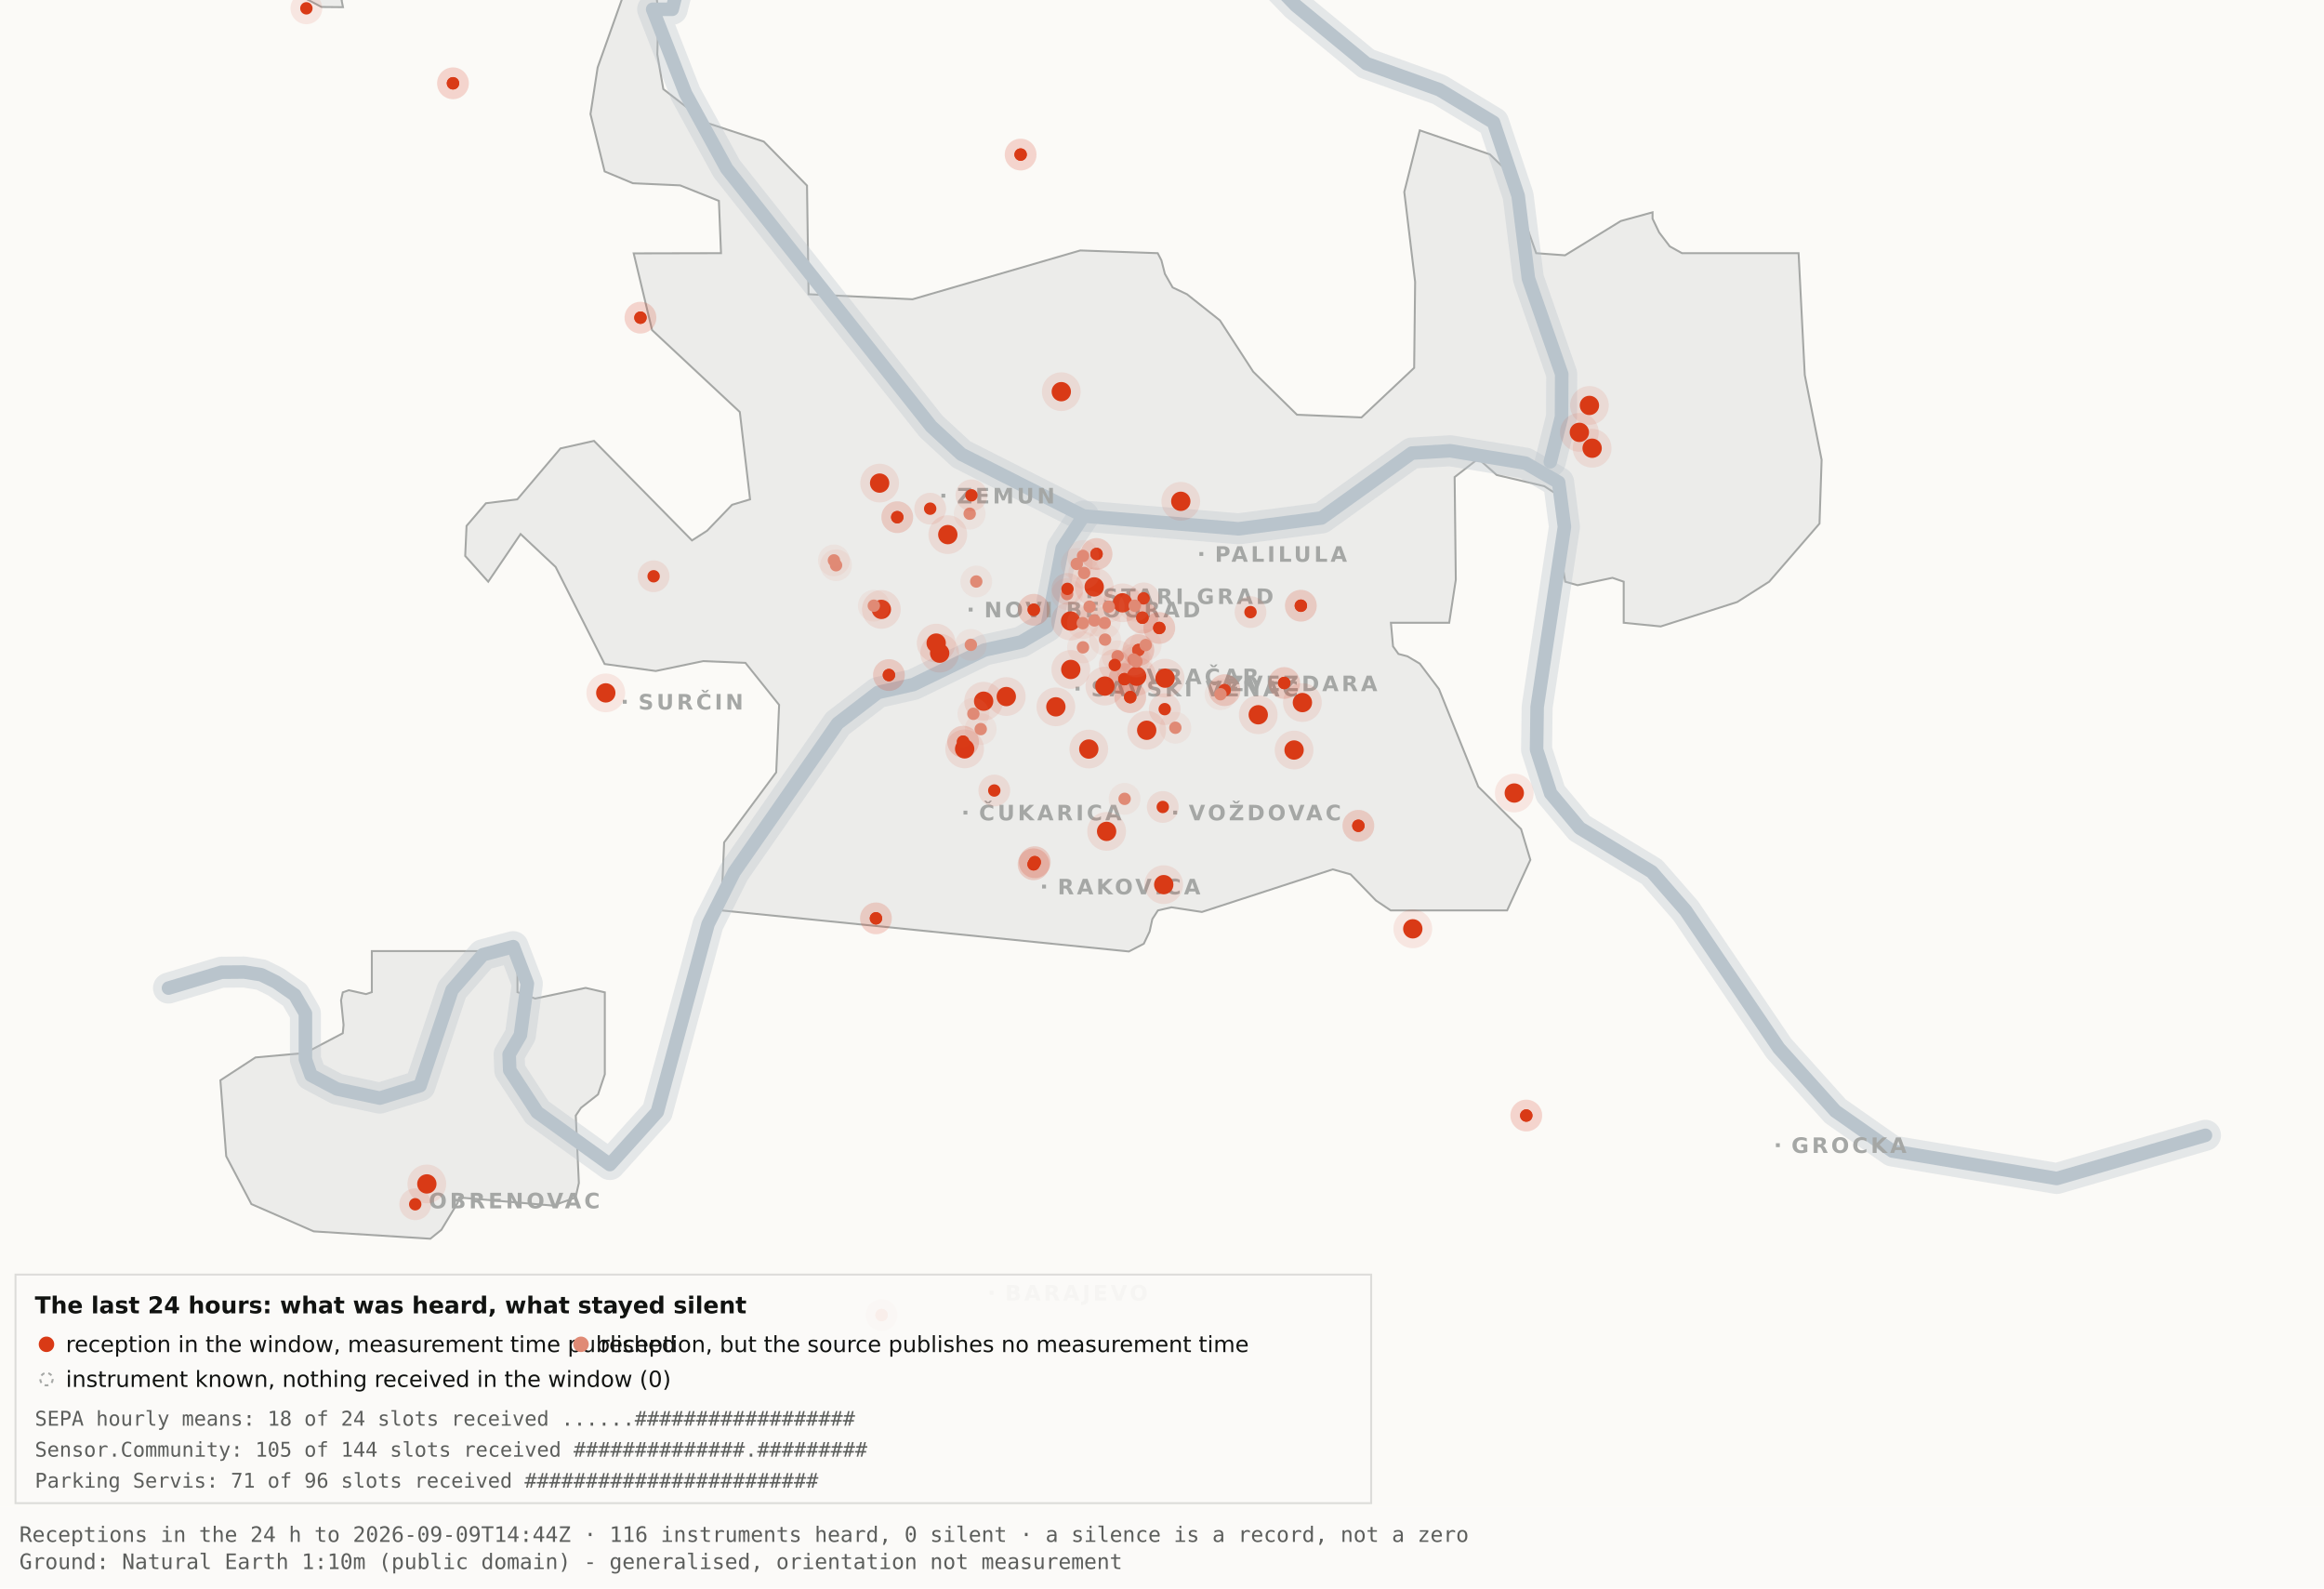
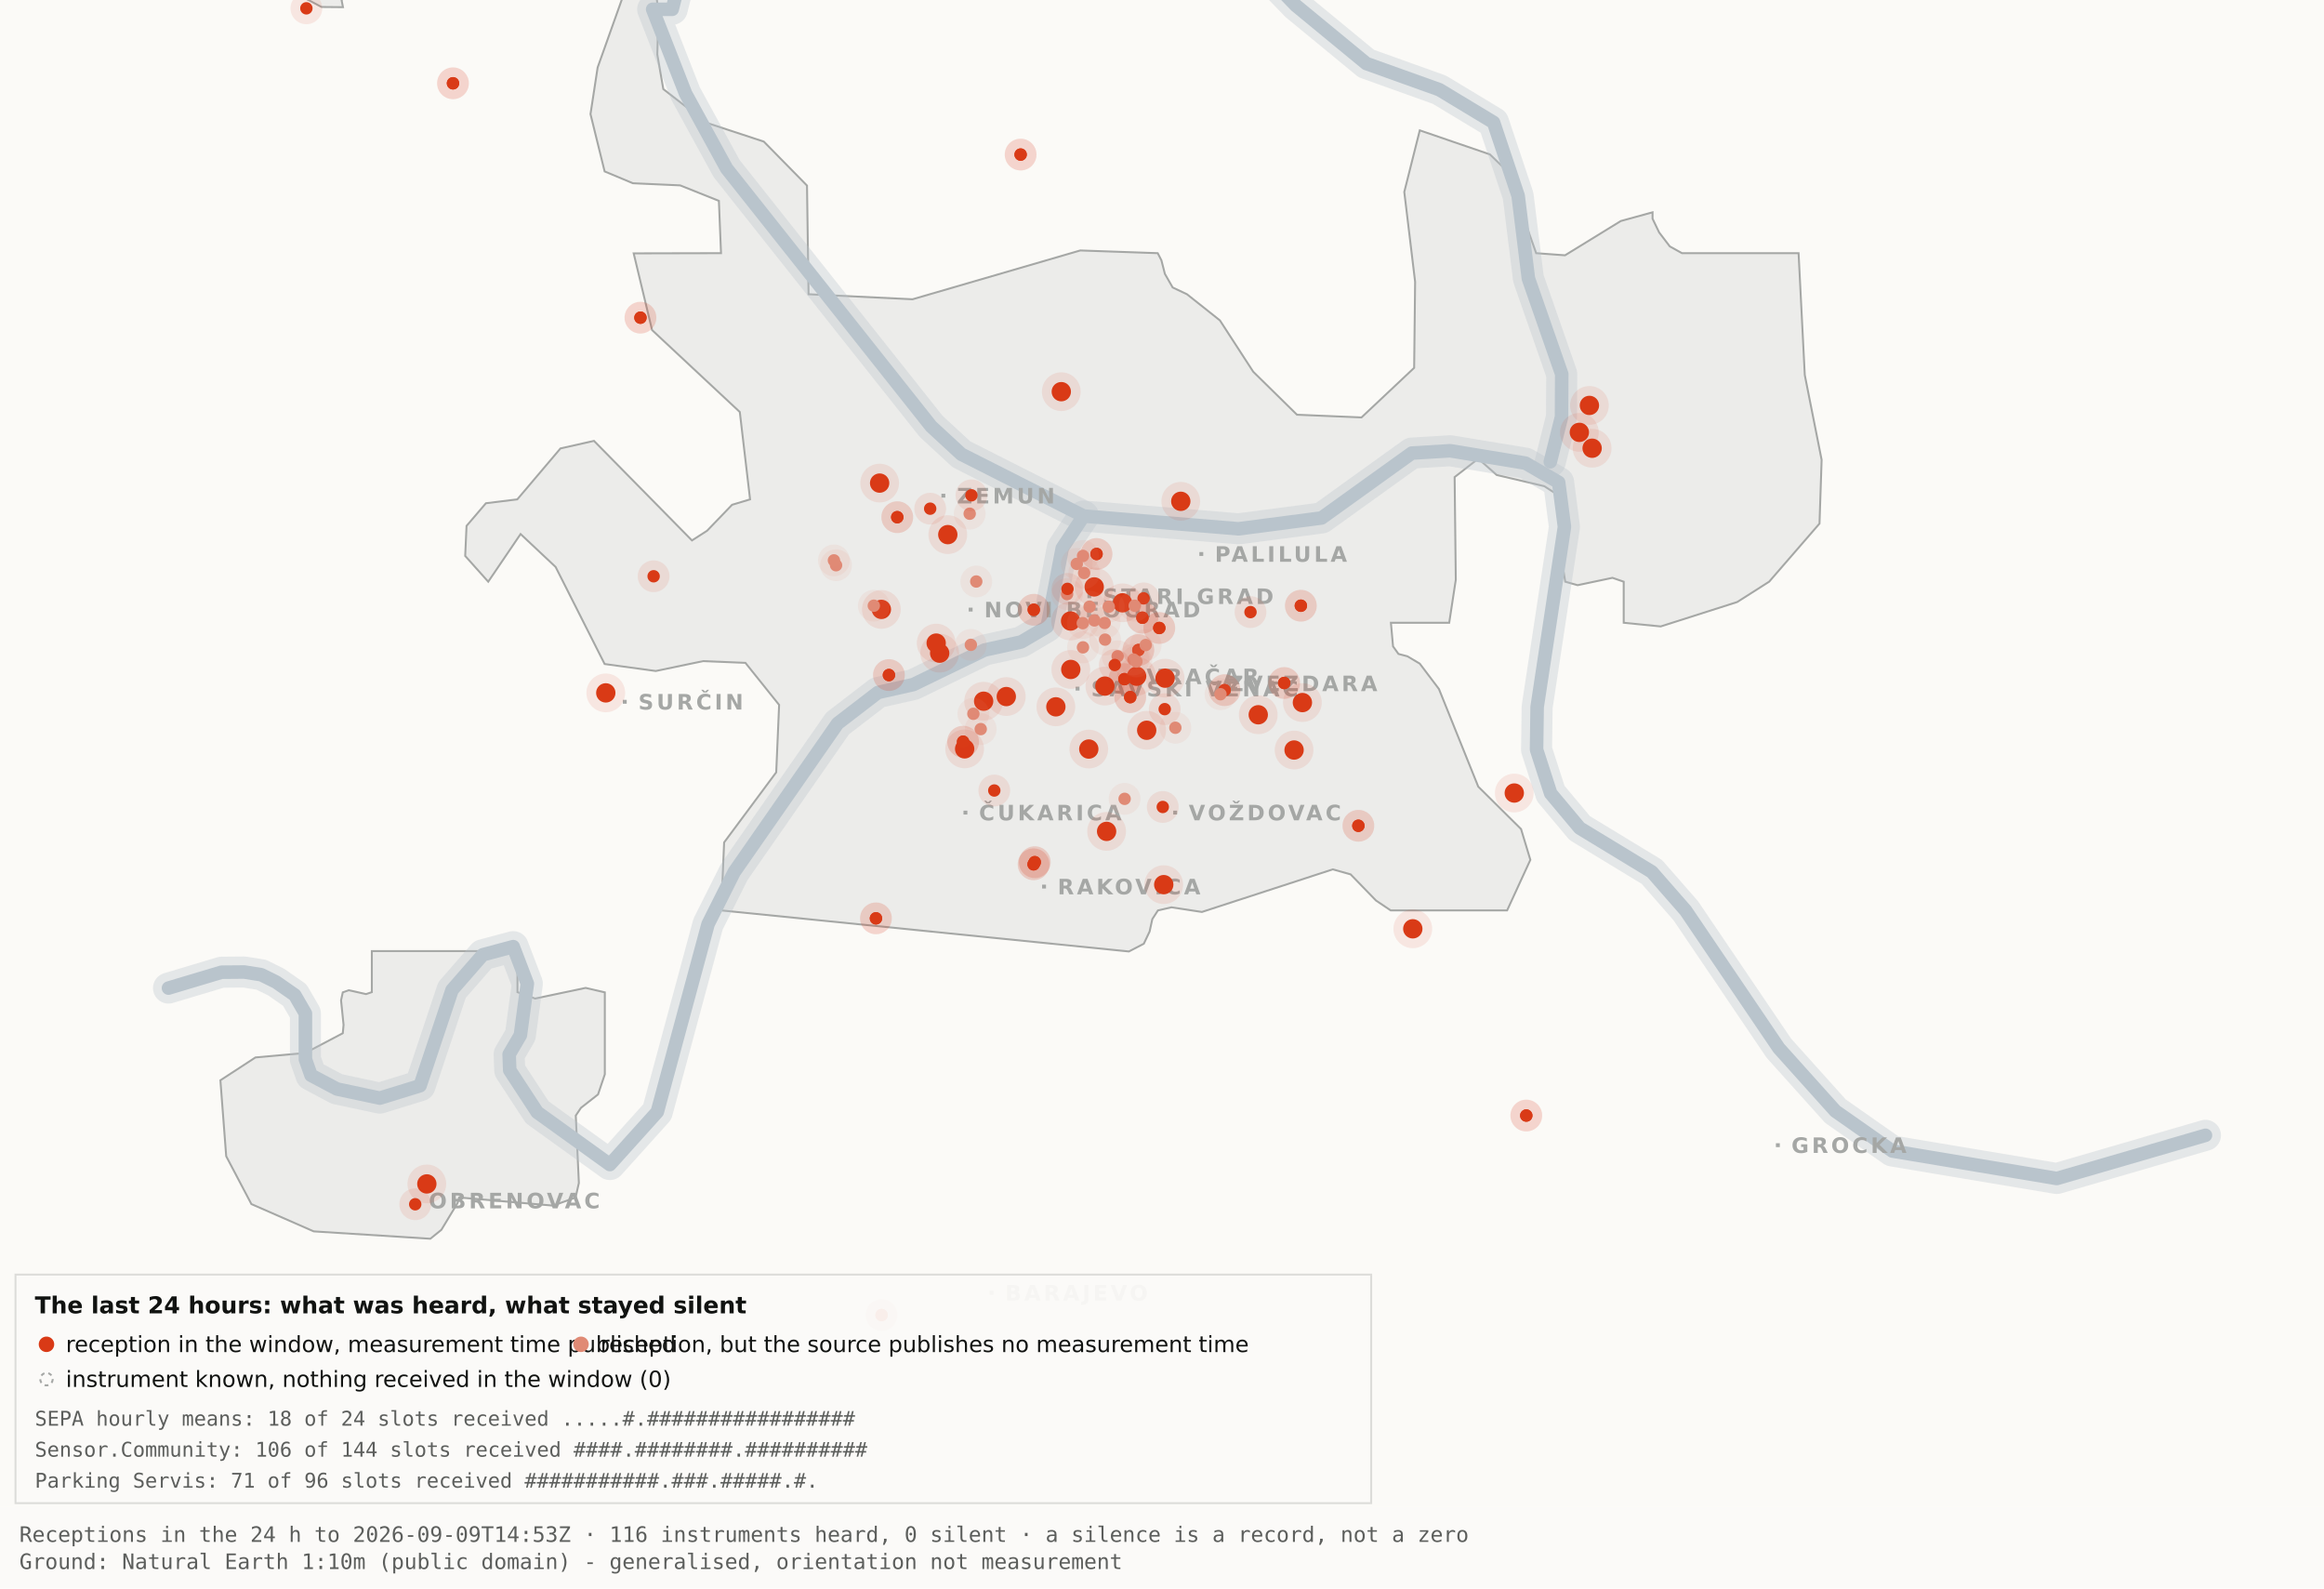
<svg xmlns="http://www.w3.org/2000/svg" viewBox="0 0 1200 820" width="1200" height="820" role="img" aria-label="Map 3 - The last 24 hours">
  <rect x="0" y="0" width="1200" height="820" fill="#fbfaf7" />
  <path d="M192.0,-34.8 L192.1,-17.6 L189.5,-19.9 L182.4,-10.7 L176.4,0.2 L177.1,3.7 L166.0,3.6 L138.0,-11.3 L131.8,-17.6 L130.3,-34.7 L134.1,-45.9 L158.3,-76.4 L166.7,-82.3 L177.1,-81.2 L183.0,-72.1 L192.0,-34.8 Z" fill="#ececea" stroke="#a5a7a5" stroke-width="1" fill-rule="evenodd" />
  <path d="M417.5,151.9 L471.2,154.5 L557.8,129.3 L597.8,130.7 L599.7,134.4 L601.5,141.4 L605.5,148.4 L612.9,151.9 L629.9,165.4 L647.1,191.9 L669.7,214.1 L703.0,215.5 L730.2,189.9 L730.7,145.5 L725.1,99.1 L733.1,67.3 L769.3,79.7 L778.2,88.3 L793.2,130.7 L808.1,131.8 L836.9,114.1 L853.3,109.6 L853.3,112.9 L856.7,120.0 L862.2,127.2 L868.5,130.7 L928.7,130.7 L931.9,193.6 L940.6,237.4 L939.5,270.3 L913.5,300.3 L897.0,310.8 L857.5,323.4 L838.4,321.5 L838.4,300.3 L832.6,298.3 L814.6,302.1 L808.2,300.3 L806.9,292.0 L809.7,266.1 L808.2,258.0 L797.4,251.0 L772.8,245.2 L763.3,236.8 L751.1,246.3 L751.7,299.3 L748.3,321.5 L718.2,321.5 L719.3,333.7 L722.1,337.6 L726.7,338.8 L733.1,342.6 L743.0,355.7 L763.3,406.1 L785.4,428.0 L790.2,443.9 L778.2,470.0 L718.1,470.0 L710.5,464.9 L697.4,451.4 L688.2,448.8 L620.6,470.8 L604.9,468.4 L597.9,470.0 L595.0,474.5 L593.6,480.9 L590.6,487.2 L582.9,491.2 L372.4,470.0 L373.9,434.9 L400.8,398.7 L402.3,363.9 L384.9,342.2 L363.1,341.3 L338.6,346.4 L312.2,342.8 L286.9,292.7 L268.8,275.7 L252.1,300.3 L240.2,287.0 L240.9,271.5 L250.9,259.8 L267.1,257.8 L289.4,231.5 L306.7,227.6 L357.3,279.0 L365.1,274.0 L378.0,260.6 L387.3,257.8 L382.0,212.7 L336.7,170.4 L327.2,130.8 L372.3,130.7 L371.2,103.7 L351.2,95.7 L326.8,94.6 L312.2,88.5 L304.9,58.9 L308.6,34.8 L327.3,-17.7 L337.9,-11.0 L340.0,6.7 L339.4,28.1 L342.5,46.0 L364.9,63.4 L394.4,73.1 L416.7,95.8 L417.5,151.9 Z" fill="#ececea" stroke="#a5a7a5" stroke-width="1" fill-rule="evenodd" />
  <path d="M267.2,512.2 L276.3,515.5 L302.4,510.0 L312.3,512.3 L312.3,554.6 L308.8,565.0 L300.0,571.9 L297.3,575.9 L298.9,610.7 L297.2,618.2 L285.6,622.4 L237.1,618.2 L236.3,621.0 L227.9,634.9 L222.2,639.5 L162.0,635.7 L129.8,621.6 L116.8,596.9 L113.8,557.7 L131.9,545.9 L157.6,543.6 L177.0,533.4 L177.4,529.1 L176.1,516.4 L177.0,512.3 L180.1,511.2 L189.0,513.2 L192.0,512.2 L192.0,491.0 L267.2,491.0 L267.2,512.2 Z" fill="#ececea" stroke="#a5a7a5" stroke-width="1" fill-rule="evenodd" />
  <path d="M87.0,510.1 L114.4,501.9 L126.1,501.8 L134.9,503.2 L142.6,507.0 L152.2,513.7 L157.7,523.2 L157.7,546.9 L160.6,555.1 L174.0,562.2 L196.1,566.9 L216.9,560.5 L233.4,511.1 L249.3,492.9 L265.0,488.7 L272.3,507.8 L268.7,534.4 L262.9,544.3 L263.2,552.5 L277.4,574.2 L314.9,601.2 L339.4,574.0 L365.6,477.1 L379.1,450.2 L432.5,373.5 L453.3,357.5 L471.6,353.4 L508.3,335.6 L527.3,331.4 L540.7,323.5 L548.5,283.0 L559.5,266.4" fill="none" stroke="#b9c4cc" stroke-width="16" stroke-opacity="0.35" stroke-linejoin="round" stroke-linecap="round" />
  <path d="M411.7,-177.5 L426.7,-103.9 L394.7,-58.3 L355.0,-26.6 L347.1,4.8 L337.0,4.8 L354.0,48.3 L375.2,87.0 L480.8,220.1 L496.4,234.5 L559.5,266.4 L639.5,273.0 L682.4,267.4 L729.0,233.9 L748.8,232.7 L787.7,239.1 L804.8,249.0 L807.8,272.0 L793.7,365.0 L793.4,387.0 L800.7,409.6 L815.7,427.5 L852.9,450.1 L870.4,470.1 L918.5,541.1 L947.7,573.6 L977.1,594.2 L1062.0,608.4 L1138.8,586.1" fill="none" stroke="#b9c4cc" stroke-width="16" stroke-opacity="0.35" stroke-linejoin="round" stroke-linecap="round" />
  <path d="M534.0,-142.1 L558.9,-95.2 L590.2,-64.2 L638.6,-28.7 L669.2,2.9 L705.5,32.8 L743.2,46.3 L771.2,63.2 L783.9,101.1 L789.2,143.8 L806.4,193.1 L806.3,215.2 L800.5,238.4" fill="none" stroke="#b9c4cc" stroke-width="16" stroke-opacity="0.35" stroke-linejoin="round" stroke-linecap="round" />
  <path d="M87.0,510.1 L114.4,501.9 L126.1,501.8 L134.9,503.2 L142.6,507.0 L152.2,513.7 L157.7,523.2 L157.7,546.9 L160.6,555.1 L174.0,562.2 L196.1,566.9 L216.9,560.5 L233.4,511.1 L249.3,492.9 L265.0,488.7 L272.3,507.8 L268.7,534.4 L262.9,544.3 L263.2,552.5 L277.4,574.2 L314.9,601.2 L339.4,574.0 L365.6,477.1 L379.1,450.2 L432.5,373.5 L453.3,357.5 L471.6,353.4 L508.3,335.6 L527.3,331.4 L540.7,323.5 L548.5,283.0 L559.5,266.4" fill="none" stroke="#b9c4cc" stroke-width="7" stroke-opacity="1" stroke-linejoin="round" stroke-linecap="round" />
  <path d="M411.7,-177.5 L426.7,-103.9 L394.7,-58.3 L355.0,-26.6 L347.1,4.8 L337.0,4.8 L354.0,48.3 L375.2,87.0 L480.8,220.1 L496.4,234.5 L559.5,266.4 L639.5,273.0 L682.4,267.4 L729.0,233.9 L748.8,232.7 L787.7,239.1 L804.8,249.0 L807.8,272.0 L793.7,365.0 L793.4,387.0 L800.7,409.6 L815.7,427.5 L852.9,450.1 L870.4,470.1 L918.5,541.1 L947.7,573.6 L977.1,594.2 L1062.0,608.4 L1138.8,586.1" fill="none" stroke="#b9c4cc" stroke-width="7" stroke-opacity="1" stroke-linejoin="round" stroke-linecap="round" />
  <path d="M534.0,-142.1 L558.9,-95.2 L590.2,-64.2 L638.6,-28.7 L669.2,2.9 L705.5,32.8 L743.2,46.3 L771.2,63.2 L783.9,101.1 L789.2,143.8 L806.4,193.1 L806.3,215.2 L800.5,238.4" fill="none" stroke="#b9c4cc" stroke-width="7" stroke-opacity="1" stroke-linejoin="round" stroke-linecap="round" />
  <rect x="561.5" y="306.8" width="2" height="2" fill="#a5a7a5" />
  <text x="569.5" y="311.8" font-family="Carlito, DejaVu Sans, Arial, sans-serif" font-size="11" font-weight="600" letter-spacing="1.5" fill="#a5a7a5">STARI GRAD</text>
  <rect x="584.0" y="348.2" width="2" height="2" fill="#a5a7a5" />
  <text x="592.0" y="353.2" font-family="Carlito, DejaVu Sans, Arial, sans-serif" font-size="11" font-weight="600" letter-spacing="1.5" fill="#a5a7a5">VRAČAR</text>
  <rect x="555.4" y="354.5" width="2" height="2" fill="#a5a7a5" />
  <text x="563.4" y="359.5" font-family="Carlito, DejaVu Sans, Arial, sans-serif" font-size="11" font-weight="600" letter-spacing="1.5" fill="#a5a7a5">SAVSKI VENAC</text>
  <rect x="500.2" y="313.7" width="2" height="2" fill="#a5a7a5" />
  <text x="508.2" y="318.7" font-family="Carlito, DejaVu Sans, Arial, sans-serif" font-size="11" font-weight="600" letter-spacing="1.5" fill="#a5a7a5">NOVI BEOGRAD</text>
  <rect x="486.1" y="254.9" width="2" height="2" fill="#a5a7a5" />
  <text x="494.1" y="259.9" font-family="Carlito, DejaVu Sans, Arial, sans-serif" font-size="11" font-weight="600" letter-spacing="1.5" fill="#a5a7a5">ZEMUN</text>
  <rect x="619.3" y="285.0" width="2" height="2" fill="#a5a7a5" />
  <text x="627.3" y="290.0" font-family="Carlito, DejaVu Sans, Arial, sans-serif" font-size="11" font-weight="600" letter-spacing="1.5" fill="#a5a7a5">PALILULA</text>
  <rect x="626.1" y="351.8" width="2" height="2" fill="#a5a7a5" />
  <text x="634.1" y="356.8" font-family="Carlito, DejaVu Sans, Arial, sans-serif" font-size="11" font-weight="600" letter-spacing="1.5" fill="#a5a7a5">ZVEZDARA</text>
  <rect x="605.8" y="418.5" width="2" height="2" fill="#a5a7a5" />
  <text x="613.8" y="423.5" font-family="Carlito, DejaVu Sans, Arial, sans-serif" font-size="11" font-weight="600" letter-spacing="1.5" fill="#a5a7a5">VOŽDOVAC</text>
  <rect x="497.5" y="418.5" width="2" height="2" fill="#a5a7a5" />
  <text x="505.5" y="423.5" font-family="Carlito, DejaVu Sans, Arial, sans-serif" font-size="11" font-weight="600" letter-spacing="1.5" fill="#a5a7a5">ČUKARICA</text>
  <rect x="538.1" y="456.7" width="2" height="2" fill="#a5a7a5" />
  <text x="546.1" y="461.7" font-family="Carlito, DejaVu Sans, Arial, sans-serif" font-size="11" font-weight="600" letter-spacing="1.5" fill="#a5a7a5">RAKOVICA</text>
  <rect x="321.6" y="361.3" width="2" height="2" fill="#a5a7a5" />
  <text x="329.6" y="366.3" font-family="Carlito, DejaVu Sans, Arial, sans-serif" font-size="11" font-weight="600" letter-spacing="1.5" fill="#a5a7a5">SURČIN</text>
  <rect x="917.0" y="590.2" width="2" height="2" fill="#a5a7a5" />
  <text x="925.0" y="595.2" font-family="Carlito, DejaVu Sans, Arial, sans-serif" font-size="11" font-weight="600" letter-spacing="1.5" fill="#a5a7a5">GROCKA</text>
  <rect x="213.4" y="618.8" width="2" height="2" fill="#a5a7a5" />
  <text x="221.4" y="623.8" font-family="Carlito, DejaVu Sans, Arial, sans-serif" font-size="11" font-weight="600" letter-spacing="1.5" fill="#a5a7a5">OBRENOVAC</text>
  <rect x="511.0" y="666.4" width="2" height="2" fill="#a5a7a5" />
  <text x="519.0" y="671.4" font-family="Carlito, DejaVu Sans, Arial, sans-serif" font-size="11" font-weight="600" letter-spacing="1.5" fill="#a5a7a5">BARAJEVO</text>
  <rect x="727.5" y="876.2" width="2" height="2" fill="#a5a7a5" />
  <text x="735.5" y="881.2" font-family="Carlito, DejaVu Sans, Arial, sans-serif" font-size="11" font-weight="600" letter-spacing="1.5" fill="#a5a7a5">SOPOT</text>
  <circle cx="507.9" cy="362.0" r="10" fill="#D93A16" fill-opacity=".10" />
  <circle cx="507.9" cy="362.0" r="5" fill="#D93A16" />
  <circle cx="519.6" cy="359.6" r="10" fill="#D93A16" fill-opacity=".10" />
  <circle cx="519.6" cy="359.6" r="5" fill="#D93A16" />
  <circle cx="498.1" cy="386.6" r="10" fill="#D93A16" fill-opacity=".10" />
  <circle cx="498.1" cy="386.6" r="5" fill="#D93A16" />
  <circle cx="552.8" cy="320.6" r="10" fill="#D93A16" fill-opacity=".10" />
  <circle cx="552.8" cy="320.6" r="5" fill="#D93A16" />
  <circle cx="455.1" cy="314.6" r="10" fill="#D93A16" fill-opacity=".10" />
  <circle cx="455.1" cy="314.6" r="5" fill="#D93A16" />
  <circle cx="548.0" cy="202.2" r="10" fill="#D93A16" fill-opacity=".10" />
  <circle cx="548.0" cy="202.2" r="5" fill="#D93A16" />
  <circle cx="579.6" cy="311.2" r="10" fill="#D93A16" fill-opacity=".10" />
  <circle cx="579.6" cy="311.2" r="5" fill="#D93A16" />
  <circle cx="592.1" cy="377.0" r="10" fill="#D93A16" fill-opacity=".10" />
  <circle cx="592.1" cy="377.0" r="5" fill="#D93A16" />
  <circle cx="562.2" cy="386.7" r="10" fill="#D93A16" fill-opacity=".10" />
  <circle cx="562.2" cy="386.7" r="5" fill="#D93A16" />
  <circle cx="570.5" cy="354.2" r="10" fill="#D93A16" fill-opacity=".10" />
  <circle cx="570.5" cy="354.2" r="5" fill="#D93A16" />
  <circle cx="600.9" cy="456.7" r="10" fill="#D93A16" fill-opacity=".10" />
  <circle cx="600.9" cy="456.7" r="5" fill="#D93A16" />
  <circle cx="609.7" cy="258.8" r="10" fill="#D93A16" fill-opacity=".10" />
  <circle cx="609.7" cy="258.8" r="5" fill="#D93A16" />
  <circle cx="729.5" cy="479.5" r="10" fill="#D93A16" fill-opacity=".10" />
  <circle cx="729.5" cy="479.5" r="5" fill="#D93A16" />
  <circle cx="672.5" cy="362.7" r="10" fill="#D93A16" fill-opacity=".10" />
  <circle cx="672.5" cy="362.7" r="5" fill="#D93A16" />
  <circle cx="552.9" cy="345.6" r="10" fill="#D93A16" fill-opacity=".10" />
  <circle cx="552.9" cy="345.6" r="5" fill="#D93A16" />
  <circle cx="485.2" cy="337.2" r="10" fill="#D93A16" fill-opacity=".10" />
  <circle cx="485.2" cy="337.2" r="5" fill="#D93A16" />
  <circle cx="220.4" cy="611.2" r="10" fill="#D93A16" fill-opacity=".10" />
  <circle cx="220.4" cy="611.2" r="5" fill="#D93A16" />
  <circle cx="483.4" cy="332.0" r="10" fill="#D93A16" fill-opacity=".10" />
  <circle cx="483.4" cy="332.0" r="5" fill="#D93A16" />
  <circle cx="820.7" cy="209.3" r="10" fill="#D93A16" fill-opacity=".10" />
  <circle cx="820.7" cy="209.3" r="5" fill="#D93A16" />
  <circle cx="815.5" cy="223.2" r="10" fill="#D93A16" fill-opacity=".10" />
  <circle cx="815.5" cy="223.2" r="5" fill="#D93A16" />
  <circle cx="822.1" cy="231.4" r="10" fill="#D93A16" fill-opacity=".10" />
  <circle cx="822.1" cy="231.4" r="5" fill="#D93A16" />
  <circle cx="571.4" cy="429.2" r="10" fill="#D93A16" fill-opacity=".10" />
  <circle cx="571.4" cy="429.2" r="5" fill="#D93A16" />
  <circle cx="565.0" cy="303.0" r="10" fill="#D93A16" fill-opacity=".10" />
  <circle cx="565.0" cy="303.0" r="5" fill="#D93A16" />
  <circle cx="668.2" cy="387.2" r="10" fill="#D93A16" fill-opacity=".10" />
  <circle cx="668.2" cy="387.2" r="5" fill="#D93A16" />
  <circle cx="312.8" cy="357.7" r="10" fill="#D93A16" fill-opacity=".10" />
  <circle cx="312.8" cy="357.7" r="5" fill="#D93A16" />
  <circle cx="545.2" cy="364.9" r="10" fill="#D93A16" fill-opacity=".10" />
  <circle cx="545.2" cy="364.9" r="5" fill="#D93A16" />
  <circle cx="781.9" cy="409.4" r="10" fill="#D93A16" fill-opacity=".10" />
  <circle cx="781.9" cy="409.4" r="5" fill="#D93A16" />
  <circle cx="586.9" cy="349.1" r="10" fill="#D93A16" fill-opacity=".10" />
  <circle cx="586.9" cy="349.1" r="5" fill="#D93A16" />
  <circle cx="601.6" cy="350.1" r="10" fill="#D93A16" fill-opacity=".10" />
  <circle cx="601.6" cy="350.1" r="5" fill="#D93A16" />
  <circle cx="649.7" cy="369.0" r="10" fill="#D93A16" fill-opacity=".10" />
  <circle cx="649.7" cy="369.0" r="5" fill="#D93A16" />
  <circle cx="489.4" cy="276.0" r="10" fill="#D93A16" fill-opacity=".10" />
  <circle cx="489.4" cy="276.0" r="5" fill="#D93A16" />
  <circle cx="454.2" cy="249.4" r="10" fill="#D93A16" fill-opacity=".10" />
  <circle cx="454.2" cy="249.4" r="5" fill="#D93A16" />
  <circle cx="533.7" cy="446.2" r="8.2" fill="#D93A16" fill-opacity=".10" />
  <circle cx="533.7" cy="446.2" r="3.2" fill="#D93A16" />
  <circle cx="533.7" cy="446.2" r="8.2" fill="#D93A16" fill-opacity=".10" />
  <circle cx="533.7" cy="446.2" r="3.2" fill="#D93A16" />
  <circle cx="534.3" cy="445.1" r="8.2" fill="#D93A16" fill-opacity=".10" />
  <circle cx="534.3" cy="445.1" r="3.2" fill="#D93A16" />
  <circle cx="534.3" cy="445.1" r="8.2" fill="#D93A16" fill-opacity=".10" />
  <circle cx="534.3" cy="445.1" r="3.2" fill="#D93A16" />
  <circle cx="497.3" cy="382.9" r="8.2" fill="#D93A16" fill-opacity=".10" />
  <circle cx="497.3" cy="382.9" r="3.2" fill="#D93A16" />
  <circle cx="497.3" cy="382.9" r="8.2" fill="#D93A16" fill-opacity=".10" />
  <circle cx="497.3" cy="382.9" r="3.2" fill="#D93A16" />
  <circle cx="330.7" cy="164.0" r="8.2" fill="#D93A16" fill-opacity=".10" />
  <circle cx="330.7" cy="164.0" r="3.2" fill="#D93A16" />
  <circle cx="330.7" cy="164.0" r="8.2" fill="#D93A16" fill-opacity=".10" />
  <circle cx="330.7" cy="164.0" r="3.2" fill="#D93A16" />
  <circle cx="583.6" cy="359.9" r="8.2" fill="#D93A16" fill-opacity=".10" />
  <circle cx="583.6" cy="359.9" r="3.2" fill="#D93A16" />
  <circle cx="583.6" cy="359.9" r="8.2" fill="#D93A16" fill-opacity=".10" />
  <circle cx="583.6" cy="359.9" r="3.2" fill="#D93A16" />
  <circle cx="663.1" cy="352.6" r="8.2" fill="#D93A16" fill-opacity=".10" />
  <circle cx="663.1" cy="352.6" r="3.2" fill="#D93A16" />
  <circle cx="663.1" cy="352.6" r="8.2" fill="#D93A16" fill-opacity=".10" />
  <circle cx="663.1" cy="352.6" r="3.2" fill="#D93A16" />
  <circle cx="601.4" cy="366.1" r="8.2" fill="#D93A16" fill-opacity=".10" />
  <circle cx="601.4" cy="366.1" r="3.2" fill="#D93A16" />
  <circle cx="214.4" cy="621.7" r="8.2" fill="#D93A16" fill-opacity=".10" />
  <circle cx="214.4" cy="621.7" r="3.2" fill="#D93A16" />
  <circle cx="463.3" cy="267.0" r="8.2" fill="#D93A16" fill-opacity=".10" />
  <circle cx="463.3" cy="267.0" r="3.2" fill="#D93A16" />
  <circle cx="463.3" cy="267.0" r="8.2" fill="#D93A16" fill-opacity=".10" />
  <circle cx="463.3" cy="267.0" r="3.2" fill="#D93A16" />
  <circle cx="600.4" cy="416.6" r="8.2" fill="#D93A16" fill-opacity=".10" />
  <circle cx="600.4" cy="416.6" r="3.2" fill="#D93A16" />
  <circle cx="671.7" cy="312.7" r="8.2" fill="#D93A16" fill-opacity=".10" />
  <circle cx="671.7" cy="312.7" r="3.2" fill="#D93A16" />
  <circle cx="671.7" cy="312.7" r="8.2" fill="#D93A16" fill-opacity=".10" />
  <circle cx="671.7" cy="312.7" r="3.2" fill="#D93A16" />
  <circle cx="587.8" cy="335.6" r="8.2" fill="#D93A16" fill-opacity=".10" />
  <circle cx="587.8" cy="335.6" r="3.2" fill="#D93A16" />
  <circle cx="587.8" cy="335.6" r="8.2" fill="#D93A16" fill-opacity=".10" />
  <circle cx="587.8" cy="335.6" r="3.2" fill="#D93A16" />
  <circle cx="455.2" cy="678.9" r="8.2" fill="#D93A16" fill-opacity=".10" />
  <circle cx="455.2" cy="678.9" r="3.2" fill="#D93A16" />
  <circle cx="455.2" cy="678.9" r="8.2" fill="#D93A16" fill-opacity=".10" />
  <circle cx="455.2" cy="678.9" r="3.2" fill="#D93A16" />
  <circle cx="590.5" cy="308.9" r="8.2" fill="#D93A16" fill-opacity=".10" />
  <circle cx="590.5" cy="308.9" r="3.2" fill="#D93A16" />
  <circle cx="598.6" cy="324.2" r="8.2" fill="#D93A16" fill-opacity=".10" />
  <circle cx="598.6" cy="324.2" r="3.2" fill="#D93A16" />
  <circle cx="598.6" cy="324.2" r="8.2" fill="#D93A16" fill-opacity=".10" />
  <circle cx="598.6" cy="324.2" r="3.2" fill="#D93A16" />
  <circle cx="233.9" cy="43.0" r="8.2" fill="#D93A16" fill-opacity=".10" />
  <circle cx="233.9" cy="43.0" r="3.2" fill="#D93A16" />
  <circle cx="233.9" cy="43.0" r="8.2" fill="#D93A16" fill-opacity=".10" />
  <circle cx="233.9" cy="43.0" r="3.2" fill="#D93A16" />
  <circle cx="566.2" cy="286.0" r="8.2" fill="#D93A16" fill-opacity=".10" />
  <circle cx="566.2" cy="286.0" r="3.2" fill="#D93A16" />
  <circle cx="566.2" cy="286.0" r="8.2" fill="#D93A16" fill-opacity=".10" />
  <circle cx="566.2" cy="286.0" r="3.2" fill="#D93A16" />
  <circle cx="589.9" cy="318.9" r="8.2" fill="#D93A16" fill-opacity=".10" />
  <circle cx="589.9" cy="318.9" r="3.2" fill="#D93A16" />
  <circle cx="589.9" cy="318.9" r="8.2" fill="#D93A16" fill-opacity=".10" />
  <circle cx="589.9" cy="318.9" r="3.2" fill="#D93A16" />
  <circle cx="701.4" cy="426.3" r="8.2" fill="#D93A16" fill-opacity=".10" />
  <circle cx="701.4" cy="426.3" r="3.2" fill="#D93A16" />
  <circle cx="701.4" cy="426.3" r="8.2" fill="#D93A16" fill-opacity=".10" />
  <circle cx="701.4" cy="426.3" r="3.2" fill="#D93A16" />
  <circle cx="480.3" cy="262.6" r="8.2" fill="#D93A16" fill-opacity=".10" />
  <circle cx="480.3" cy="262.6" r="3.2" fill="#D93A16" />
  <circle cx="533.8" cy="314.8" r="8.2" fill="#D93A16" fill-opacity=".10" />
  <circle cx="533.8" cy="314.8" r="3.2" fill="#D93A16" />
  <circle cx="533.8" cy="314.8" r="8.2" fill="#D93A16" fill-opacity=".10" />
  <circle cx="533.8" cy="314.8" r="3.2" fill="#D93A16" />
  <circle cx="527.0" cy="79.8" r="8.2" fill="#D93A16" fill-opacity=".10" />
  <circle cx="527.0" cy="79.8" r="3.2" fill="#D93A16" />
  <circle cx="527.0" cy="79.8" r="8.2" fill="#D93A16" fill-opacity=".10" />
  <circle cx="527.0" cy="79.8" r="3.2" fill="#D93A16" />
  <circle cx="788.1" cy="575.9" r="8.2" fill="#D93A16" fill-opacity=".10" />
  <circle cx="788.1" cy="575.9" r="3.2" fill="#D93A16" />
  <circle cx="788.1" cy="575.9" r="8.2" fill="#D93A16" fill-opacity=".10" />
  <circle cx="788.1" cy="575.9" r="3.2" fill="#D93A16" />
  <circle cx="580.6" cy="350.6" r="8.2" fill="#D93A16" fill-opacity=".10" />
  <circle cx="580.6" cy="350.6" r="3.2" fill="#D93A16" />
  <circle cx="580.6" cy="350.6" r="8.2" fill="#D93A16" fill-opacity=".10" />
  <circle cx="580.6" cy="350.6" r="3.2" fill="#D93A16" />
  <circle cx="452.3" cy="474.1" r="8.2" fill="#D93A16" fill-opacity=".10" />
  <circle cx="452.3" cy="474.1" r="3.2" fill="#D93A16" />
  <circle cx="452.3" cy="474.1" r="8.2" fill="#D93A16" fill-opacity=".10" />
  <circle cx="452.3" cy="474.1" r="3.2" fill="#D93A16" />
  <circle cx="632.3" cy="356.3" r="8.2" fill="#D93A16" fill-opacity=".10" />
  <circle cx="632.3" cy="356.3" r="3.2" fill="#D93A16" />
  <circle cx="632.3" cy="356.3" r="8.2" fill="#D93A16" fill-opacity=".10" />
  <circle cx="632.3" cy="356.3" r="3.2" fill="#D93A16" />
  <circle cx="177.6" cy="-12.3" r="8.2" fill="#D93A16" fill-opacity=".10" />
  <circle cx="177.6" cy="-12.3" r="3.2" fill="#D93A16" />
  <circle cx="158.2" cy="4.3" r="8.2" fill="#D93A16" fill-opacity=".10" />
  <circle cx="158.2" cy="4.3" r="3.2" fill="#D93A16" />
  <circle cx="459.0" cy="348.5" r="8.2" fill="#D93A16" fill-opacity=".10" />
  <circle cx="459.0" cy="348.5" r="3.2" fill="#D93A16" />
  <circle cx="459.0" cy="348.5" r="8.2" fill="#D93A16" fill-opacity=".10" />
  <circle cx="459.0" cy="348.5" r="3.2" fill="#D93A16" />
  <circle cx="645.7" cy="316.0" r="8.2" fill="#D93A16" fill-opacity=".10" />
  <circle cx="645.7" cy="316.0" r="3.2" fill="#D93A16" />
  <circle cx="585.3" cy="340.5" r="8.2" fill="#e08a75" fill-opacity=".10" />
  <circle cx="585.3" cy="340.5" r="3.2" fill="#e08a75" />
  <circle cx="585.9" cy="312.7" r="8.2" fill="#e08a75" fill-opacity=".10" />
  <circle cx="585.9" cy="312.7" r="3.2" fill="#e08a75" />
  <circle cx="559.2" cy="334.2" r="8.2" fill="#e08a75" fill-opacity=".10" />
  <circle cx="559.2" cy="334.2" r="3.2" fill="#e08a75" />
  <circle cx="570.6" cy="330.2" r="8.2" fill="#e08a75" fill-opacity=".10" />
  <circle cx="570.6" cy="330.2" r="3.2" fill="#e08a75" />
  <circle cx="562.6" cy="313.2" r="8.2" fill="#e08a75" fill-opacity=".10" />
  <circle cx="562.6" cy="313.2" r="3.2" fill="#e08a75" />
  <circle cx="500.7" cy="265.2" r="8.2" fill="#e08a75" fill-opacity=".10" />
  <circle cx="500.7" cy="265.2" r="3.2" fill="#e08a75" />
  <circle cx="570.4" cy="321.6" r="8.2" fill="#e08a75" fill-opacity=".10" />
  <circle cx="570.4" cy="321.6" r="3.2" fill="#e08a75" />
  <circle cx="591.6" cy="333.0" r="8.2" fill="#e08a75" fill-opacity=".10" />
  <circle cx="591.6" cy="333.0" r="3.2" fill="#e08a75" />
  <circle cx="565.1" cy="320.3" r="8.2" fill="#e08a75" fill-opacity=".10" />
  <circle cx="565.1" cy="320.3" r="3.2" fill="#e08a75" />
  <circle cx="502.6" cy="368.5" r="8.2" fill="#e08a75" fill-opacity=".10" />
  <circle cx="502.6" cy="368.5" r="3.2" fill="#e08a75" />
  <circle cx="501.3" cy="332.9" r="8.2" fill="#e08a75" fill-opacity=".10" />
  <circle cx="501.3" cy="332.9" r="3.2" fill="#e08a75" />
  <circle cx="451.2" cy="312.7" r="8.2" fill="#e08a75" fill-opacity=".10" />
  <circle cx="451.2" cy="312.7" r="3.2" fill="#e08a75" />
  <circle cx="431.7" cy="291.8" r="8.2" fill="#e08a75" fill-opacity=".10" />
  <circle cx="431.7" cy="291.8" r="3.2" fill="#e08a75" />
  <circle cx="630.2" cy="358.4" r="8.2" fill="#e08a75" fill-opacity=".10" />
  <circle cx="630.2" cy="358.4" r="3.2" fill="#e08a75" />
  <circle cx="551.0" cy="306.7" r="8.2" fill="#e08a75" fill-opacity=".10" />
  <circle cx="551.0" cy="306.7" r="3.2" fill="#e08a75" />
  <circle cx="559.8" cy="295.8" r="8.2" fill="#e08a75" fill-opacity=".10" />
  <circle cx="559.8" cy="295.8" r="3.2" fill="#e08a75" />
  <circle cx="559.1" cy="321.7" r="8.2" fill="#e08a75" fill-opacity=".10" />
  <circle cx="559.1" cy="321.7" r="3.2" fill="#e08a75" />
  <circle cx="606.9" cy="375.7" r="8.2" fill="#e08a75" fill-opacity=".10" />
  <circle cx="606.9" cy="375.7" r="3.2" fill="#e08a75" />
  <circle cx="430.6" cy="289.3" r="8.2" fill="#e08a75" fill-opacity=".10" />
  <circle cx="430.6" cy="289.3" r="3.2" fill="#e08a75" />
  <circle cx="559.2" cy="287.0" r="8.2" fill="#e08a75" fill-opacity=".10" />
  <circle cx="559.2" cy="287.0" r="3.2" fill="#e08a75" />
  <circle cx="504.1" cy="300.2" r="8.2" fill="#e08a75" fill-opacity=".10" />
  <circle cx="504.1" cy="300.2" r="3.2" fill="#e08a75" />
  <circle cx="572.5" cy="313.2" r="8.2" fill="#e08a75" fill-opacity=".10" />
  <circle cx="572.5" cy="313.2" r="3.2" fill="#e08a75" />
  <circle cx="577.1" cy="338.8" r="8.2" fill="#e08a75" fill-opacity=".10" />
  <circle cx="577.1" cy="338.8" r="3.2" fill="#e08a75" />
  <circle cx="580.7" cy="412.4" r="8.2" fill="#e08a75" fill-opacity=".10" />
  <circle cx="580.7" cy="412.4" r="3.2" fill="#e08a75" />
  <circle cx="556.0" cy="291.1" r="8.2" fill="#e08a75" fill-opacity=".10" />
  <circle cx="556.0" cy="291.1" r="3.2" fill="#e08a75" />
  <circle cx="586.8" cy="341.5" r="8.2" fill="#e08a75" fill-opacity=".10" />
  <circle cx="586.8" cy="341.5" r="3.2" fill="#e08a75" />
  <circle cx="506.4" cy="376.4" r="8.2" fill="#e08a75" fill-opacity=".10" />
  <circle cx="506.4" cy="376.4" r="3.2" fill="#e08a75" />
  <circle cx="575.6" cy="343.3" r="8.2" fill="#D93A16" fill-opacity=".10" />
  <circle cx="575.6" cy="343.3" r="3.2" fill="#D93A16" />
  <circle cx="513.4" cy="408.1" r="8.2" fill="#D93A16" fill-opacity=".10" />
  <circle cx="513.4" cy="408.1" r="3.2" fill="#D93A16" />
  <circle cx="337.5" cy="297.5" r="8.2" fill="#D93A16" fill-opacity=".10" />
  <circle cx="337.5" cy="297.5" r="3.2" fill="#D93A16" />
  <circle cx="551.2" cy="304.0" r="8.2" fill="#D93A16" fill-opacity=".10" />
  <circle cx="551.2" cy="304.0" r="3.2" fill="#D93A16" />
  <circle cx="501.6" cy="255.7" r="8.2" fill="#D93A16" fill-opacity=".10" />
  <circle cx="501.6" cy="255.7" r="3.2" fill="#D93A16" />
  <g transform="translate(0 650)">
    <rect x="8" y="8" width="700" height="118" fill="#fbfaf7" fill-opacity=".94" stroke="#dcdcd9" />
    <text x="18" y="28" font-family="Carlito, DejaVu Sans, Arial, sans-serif" font-size="12" font-weight="700" fill="#111311">The last 24 hours: what was heard, what stayed silent</text>
    <circle cx="24" cy="44" r="4" fill="#D93A16" />
    <text x="34" y="48" font-family="Carlito, DejaVu Sans, Arial, sans-serif" font-size="11.5" fill="#111311">reception in the window, measurement time published</text>
    <circle cx="300" cy="44" r="4" fill="#e08a75" />
    <text x="310" y="48" font-family="Carlito, DejaVu Sans, Arial, sans-serif" font-size="11.5" fill="#111311">reception, but the source publishes no measurement time</text>
    <circle cx="24" cy="62" r="3.2" fill="none" stroke="#a5a7a5" stroke-dasharray="2 2" />
    <text x="34" y="66" font-family="Carlito, DejaVu Sans, Arial, sans-serif" font-size="11.5" fill="#111311">instrument known, nothing received in the window (0)</text>
-     <text x="18" y="86" font-family="DejaVu Sans Mono, Menlo, monospace" font-size="10.5" fill="#5c5e5c">SEPA hourly means: 18 of 24 slots received  ......##################</text>
-     <text x="18" y="102" font-family="DejaVu Sans Mono, Menlo, monospace" font-size="10.5" fill="#5c5e5c">Sensor.Community: 105 of 144 slots received  ##############.#########</text>
-     <text x="18" y="118" font-family="DejaVu Sans Mono, Menlo, monospace" font-size="10.5" fill="#5c5e5c">Parking Servis: 71 of 96 slots received  ########################</text>
+     <text x="18" y="86" font-family="DejaVu Sans Mono, Menlo, monospace" font-size="10.5" fill="#5c5e5c">SEPA hourly means: 18 of 24 slots received  .....#.#################</text>
+     <text x="18" y="102" font-family="DejaVu Sans Mono, Menlo, monospace" font-size="10.5" fill="#5c5e5c">Sensor.Community: 106 of 144 slots received  ####.########.##########</text>
+     <text x="18" y="118" font-family="DejaVu Sans Mono, Menlo, monospace" font-size="10.5" fill="#5c5e5c">Parking Servis: 71 of 96 slots received  ###########.###.#####.#.</text>
  </g>
  <rect x="0" y="778" width="1200" height="42" fill="#fbfaf7" fill-opacity=".94" />
-   <text x="10" y="796" font-family="DejaVu Sans Mono, Menlo, monospace" font-size="11" fill="#5c5e5c">Receptions in the 24 h to 2026-09-09T14:44Z  ·  116 instruments heard, 0 silent  ·  a silence is a record, not a zero</text>
+   <text x="10" y="796" font-family="DejaVu Sans Mono, Menlo, monospace" font-size="11" fill="#5c5e5c">Receptions in the 24 h to 2026-09-09T14:53Z  ·  116 instruments heard, 0 silent  ·  a silence is a record, not a zero</text>
  <text x="10" y="810" font-family="DejaVu Sans Mono, Menlo, monospace" font-size="11" fill="#5c5e5c">Ground: Natural Earth 1:10m (public domain) - generalised, orientation not measurement</text>
</svg>
